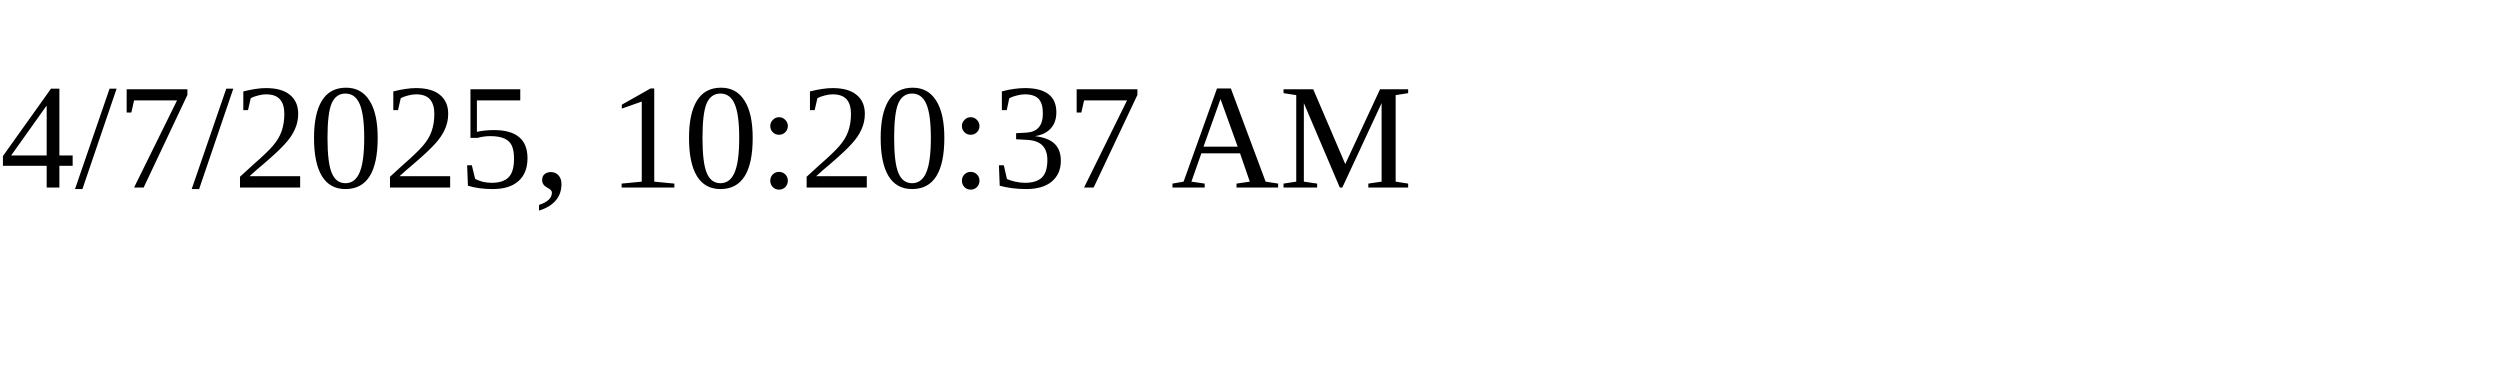
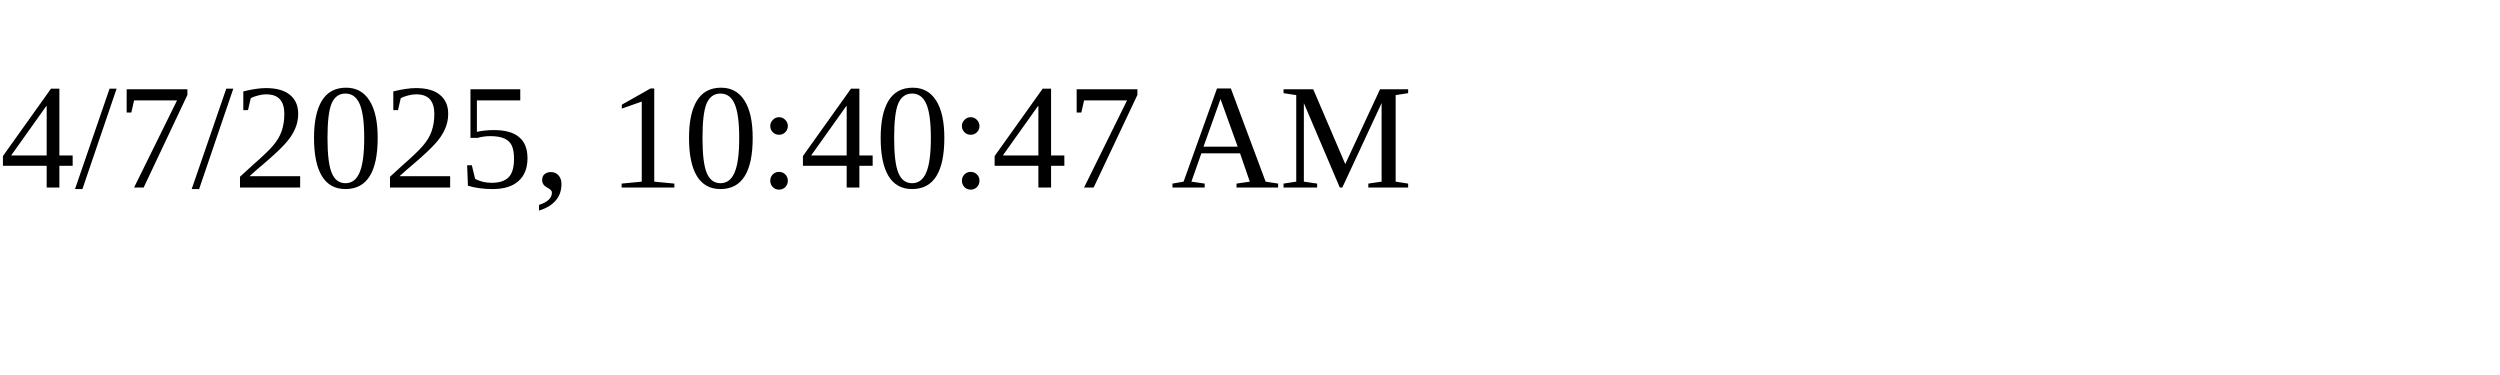
<svg xmlns="http://www.w3.org/2000/svg" height="30" width="200">
-   <text x="0" y="15">4/7/2025, 10:20:37 AM</text>
+   <text x="0" y="15">4/7/2025, 10:40:47 AM</text>
</svg>
